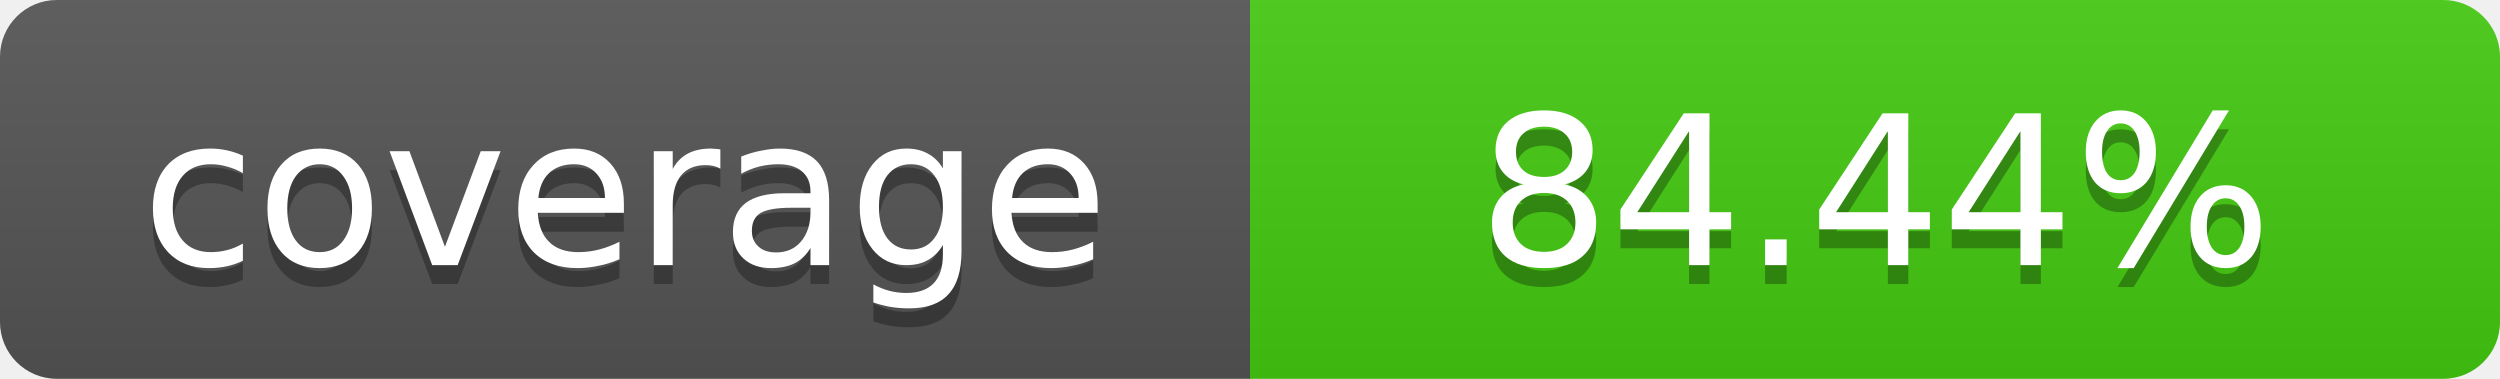
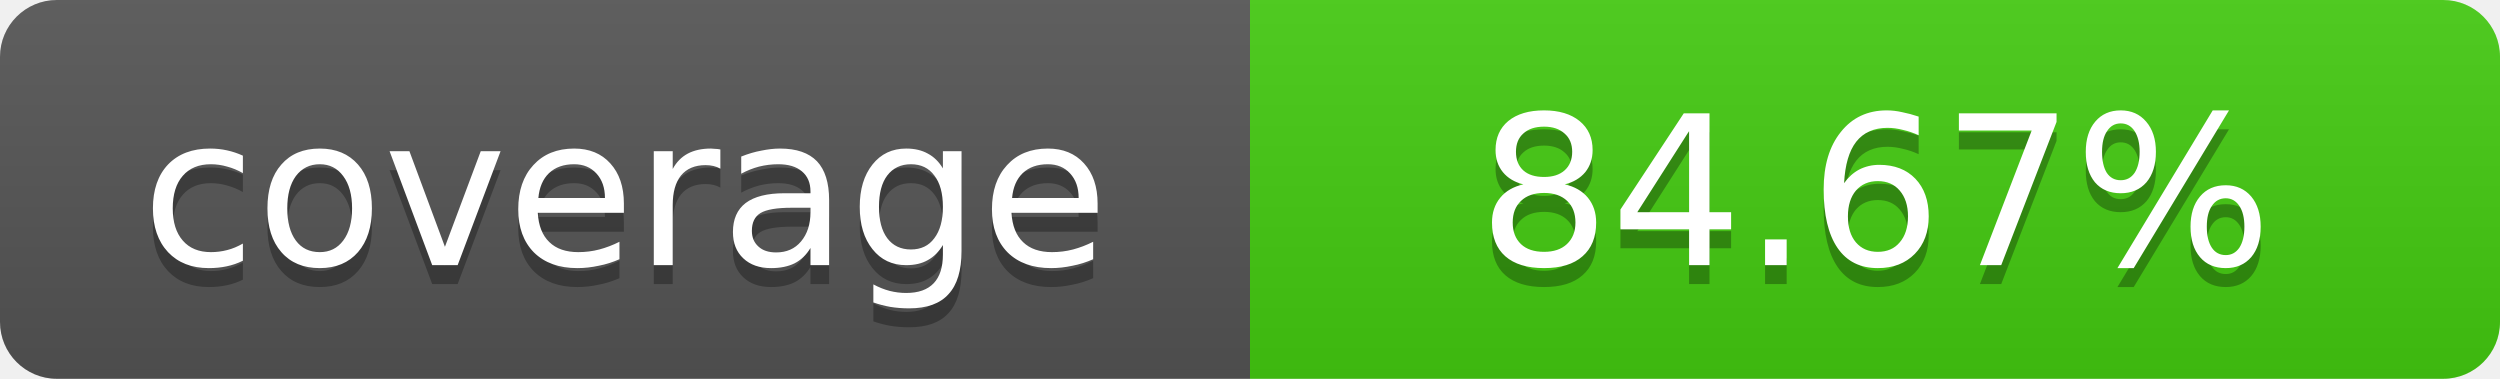
- <svg xmlns="http://www.w3.org/2000/svg" width="132" height="20" role="img" aria-label="coverage: 84.44%">
+ <svg xmlns="http://www.w3.org/2000/svg" width="132" height="20" role="img" aria-label="coverage: 84.67%">
  <linearGradient id="a" x2="0" y2="100%">
    <stop offset="0" stop-color="#bbb" stop-opacity=".1" />
    <stop offset="1" stop-opacity=".1" />
  </linearGradient>
  <clipPath id="b">
    <rect width="100%" height="20" rx="3" fill="#fff" />
  </clipPath>
  <g clip-path="url(#b)">
    <path fill="#555" d="M0 0h66v20H0z" />
    <path fill="#4c1" d="M66 0h66v20H66z" />
    <path fill="url(#a)" d="M0 0h132v20H0z" />
  </g>
  <g fill="#fff" text-anchor="middle" font-family="Verdana,Geneva,DejaVu Sans,sans-serif" font-size="11">
    <text x="33" y="15" fill="#010101" fill-opacity=".3">coverage</text>
    <text x="33" y="14">coverage</text>
-     <text x="99" y="15" fill="#010101" fill-opacity=".3">84.44%</text>
-     <text x="99" y="14">84.44%</text>
+     <text x="99" y="15" fill="#010101" fill-opacity=".3">84.67%</text>
+     <text x="99" y="14">84.67%</text>
  </g>
</svg>
